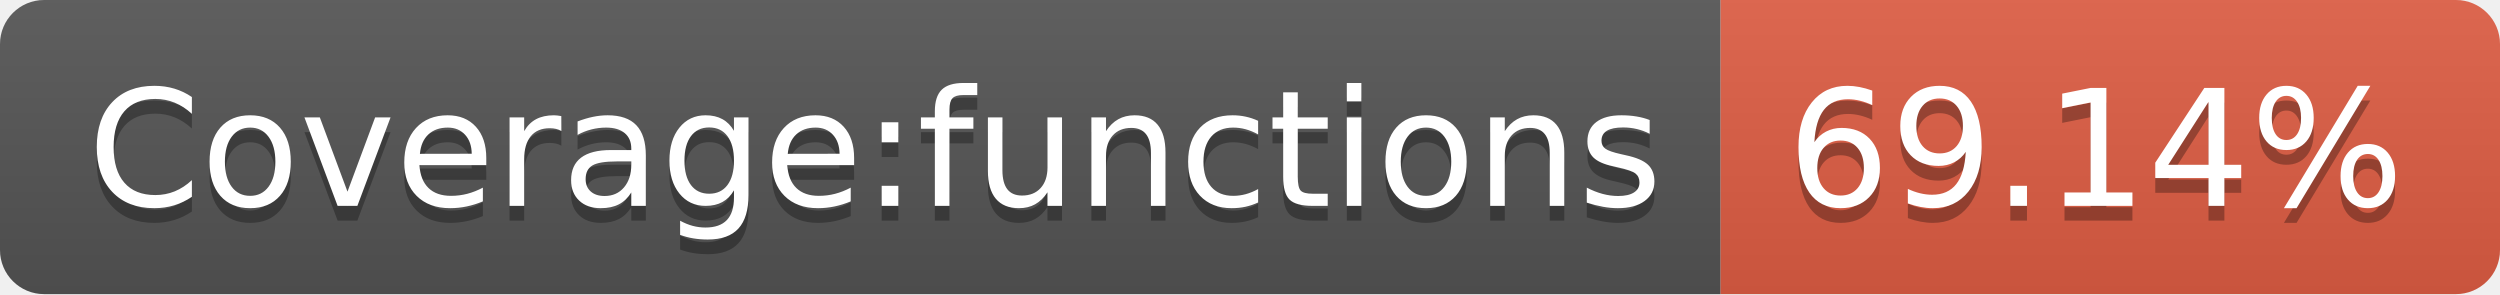
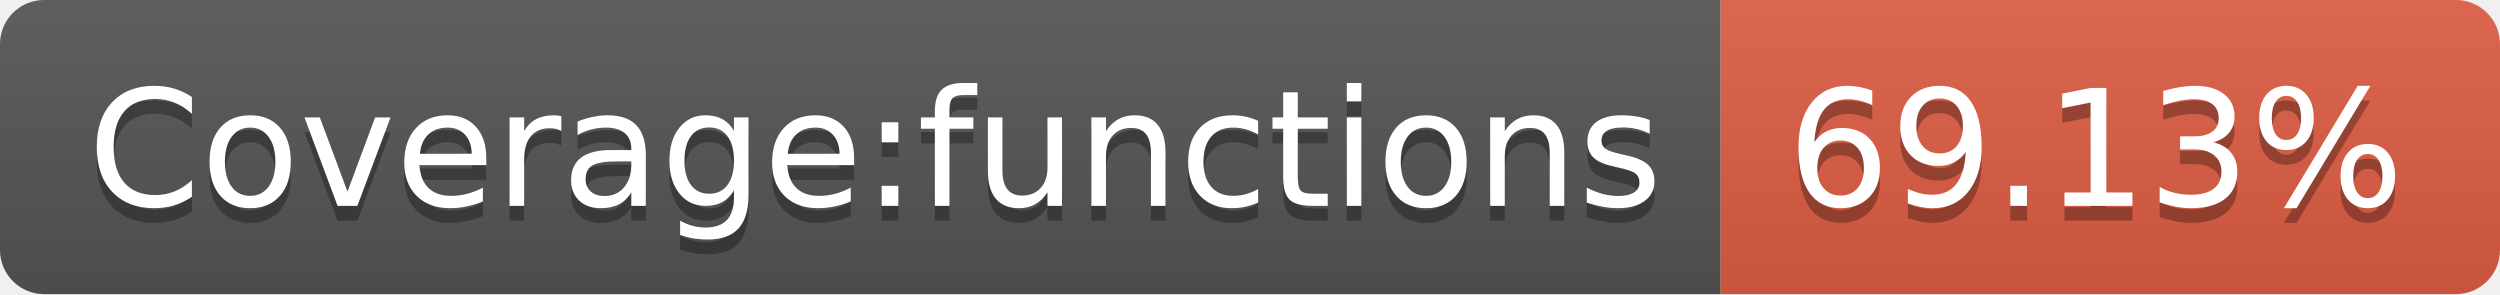
- <svg xmlns="http://www.w3.org/2000/svg" width="170" height="20" role="img" aria-label="Coverage:functions: 69.14%">
+ <svg xmlns="http://www.w3.org/2000/svg" width="170" height="20" role="img" aria-label="Coverage:functions: 69.13%">
  <linearGradient id="s" x2="0" y2="100%">
    <stop offset="0" stop-color="#bbb" stop-opacity=".1" />
    <stop offset="1" stop-opacity=".1" />
  </linearGradient>
  <clipPath id="r">
    <rect width="170" height="20" rx="3" fill="#fff" />
  </clipPath>
  <g clip-path="url(#r)">
    <rect width="117" height="20" fill="#555" />
    <rect x="117" width="53" height="20" fill="#e05d44" />
    <rect width="170" height="20" fill="url(#s)" />
  </g>
  <g fill="#fff" text-anchor="middle" font-family="Verdana,Geneva,DejaVu Sans,sans-serif" text-rendering="geometricPrecision" font-size="110">
    <text aria-hidden="true" x="595" y="150" fill="#010101" fill-opacity=".3" transform="scale(.1)" textLength="1070">Coverage:functions</text>
    <text x="595" y="140" transform="scale(.1)" fill="#fff" textLength="1070">Coverage:functions</text>
-     <text aria-hidden="true" x="1425" y="150" fill="#010101" fill-opacity=".3" transform="scale(.1)" textLength="430">69.14%</text>
-     <text x="1425" y="140" transform="scale(.1)" fill="#fff" textLength="430">69.14%</text>
+     <text aria-hidden="true" x="1425" y="150" fill="#010101" fill-opacity=".3" transform="scale(.1)" textLength="430">69.13%</text>
+     <text x="1425" y="140" transform="scale(.1)" fill="#fff" textLength="430">69.13%</text>
  </g>
</svg>
